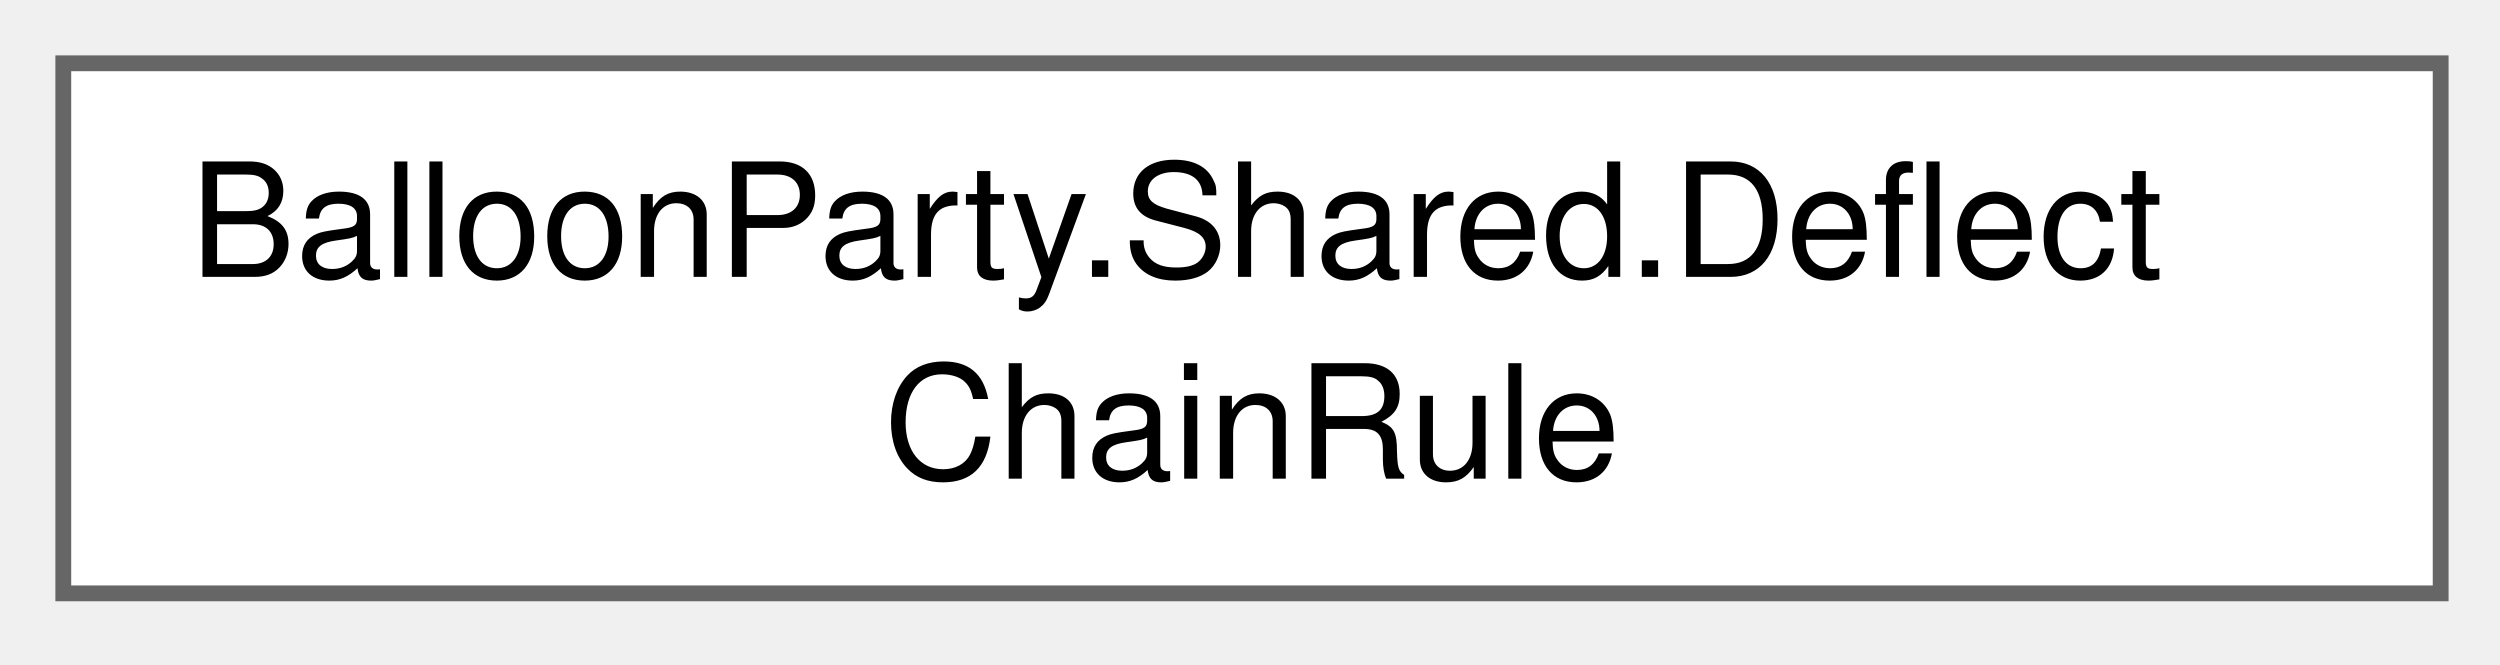
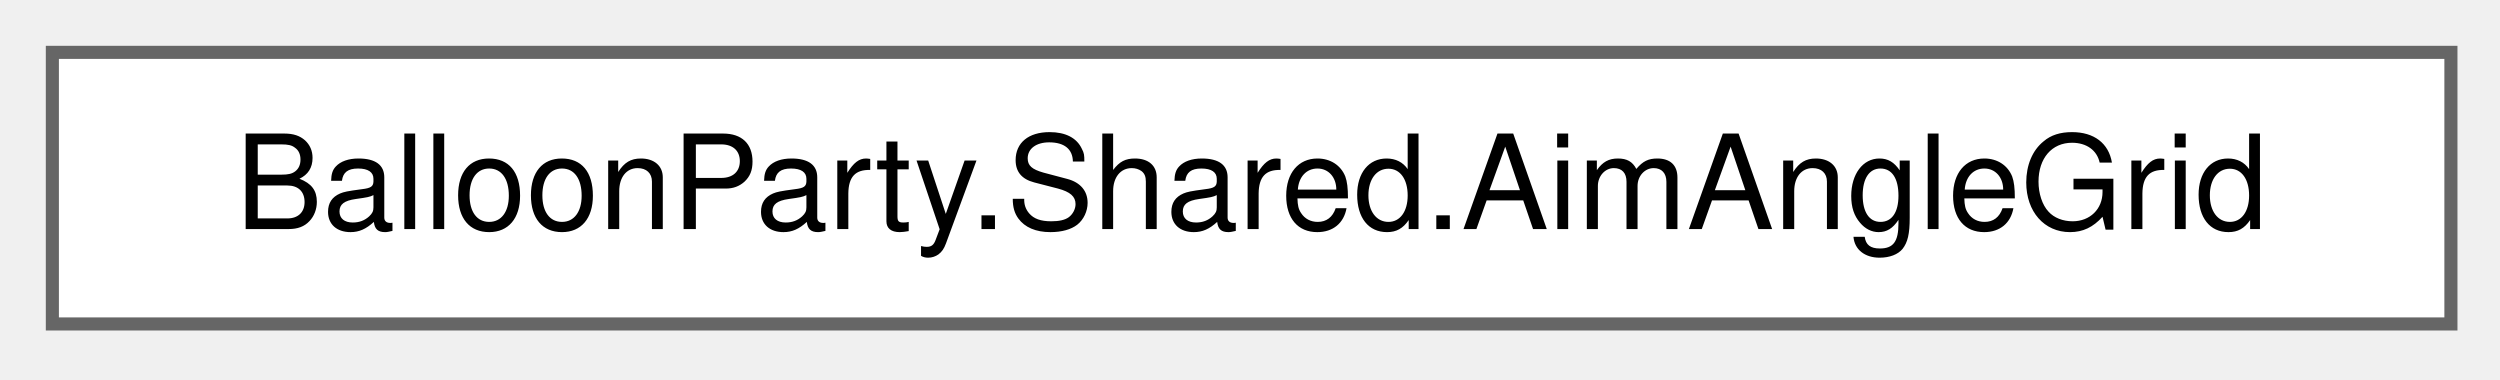
- <svg xmlns="http://www.w3.org/2000/svg" xmlns:xlink="http://www.w3.org/1999/xlink" width="158pt" height="42pt" viewBox="0.00 0.00 158.00 42.00">
-   <g id="graph0" class="graph" transform="scale(1 1) rotate(0) translate(4 37.5)">
+ <svg xmlns="http://www.w3.org/2000/svg" xmlns:xlink="http://www.w3.org/1999/xlink" width="191pt" height="29pt" viewBox="0.00 0.00 191.00 29.00">
+   <g id="graph0" class="graph" transform="scale(1 1) rotate(0) translate(4 24.75)">
    <g id="Node000000" class="node">
      <g id="a_Node000000">
-         <a xlink:href="classBalloonParty_1_1Shared_1_1DeflectChainRule.html" target="_top" xlink:title="When a run of deflects pays the ball a shield: a ball that banks off tough balloons again and again w...">
-           <polygon fill="white" stroke="#666666" points="150.25,-33.5 0,-33.5 0,0 150.25,0 150.25,-33.5" />
-           <text xml:space="preserve" text-anchor="start" x="8" y="-20" font-family="Helvetica,sans-Serif" font-size="10.00">BalloonParty.Shared.Deflect</text>
-           <text xml:space="preserve" text-anchor="middle" x="75.12" y="-7.25" font-family="Helvetica,sans-Serif" font-size="10.00">ChainRule</text>
+         <a xlink:href="classBalloonParty_1_1Shared_1_1AimAngleGrid.html" target="_top" xlink:title="The thrower's reachable-angle domain rule: the absolute step grid a quantized aim snaps to,...">
+           <polygon fill="white" stroke="#666666" points="183.25,-20.75 0,-20.75 0,0 183.25,0 183.25,-20.75" />
+           <text xml:space="preserve" text-anchor="middle" x="91.62" y="-7.25" font-family="Helvetica,sans-Serif" font-size="10.00">BalloonParty.Shared.AimAngleGrid</text>
        </a>
      </g>
    </g>
  </g>
</svg>
